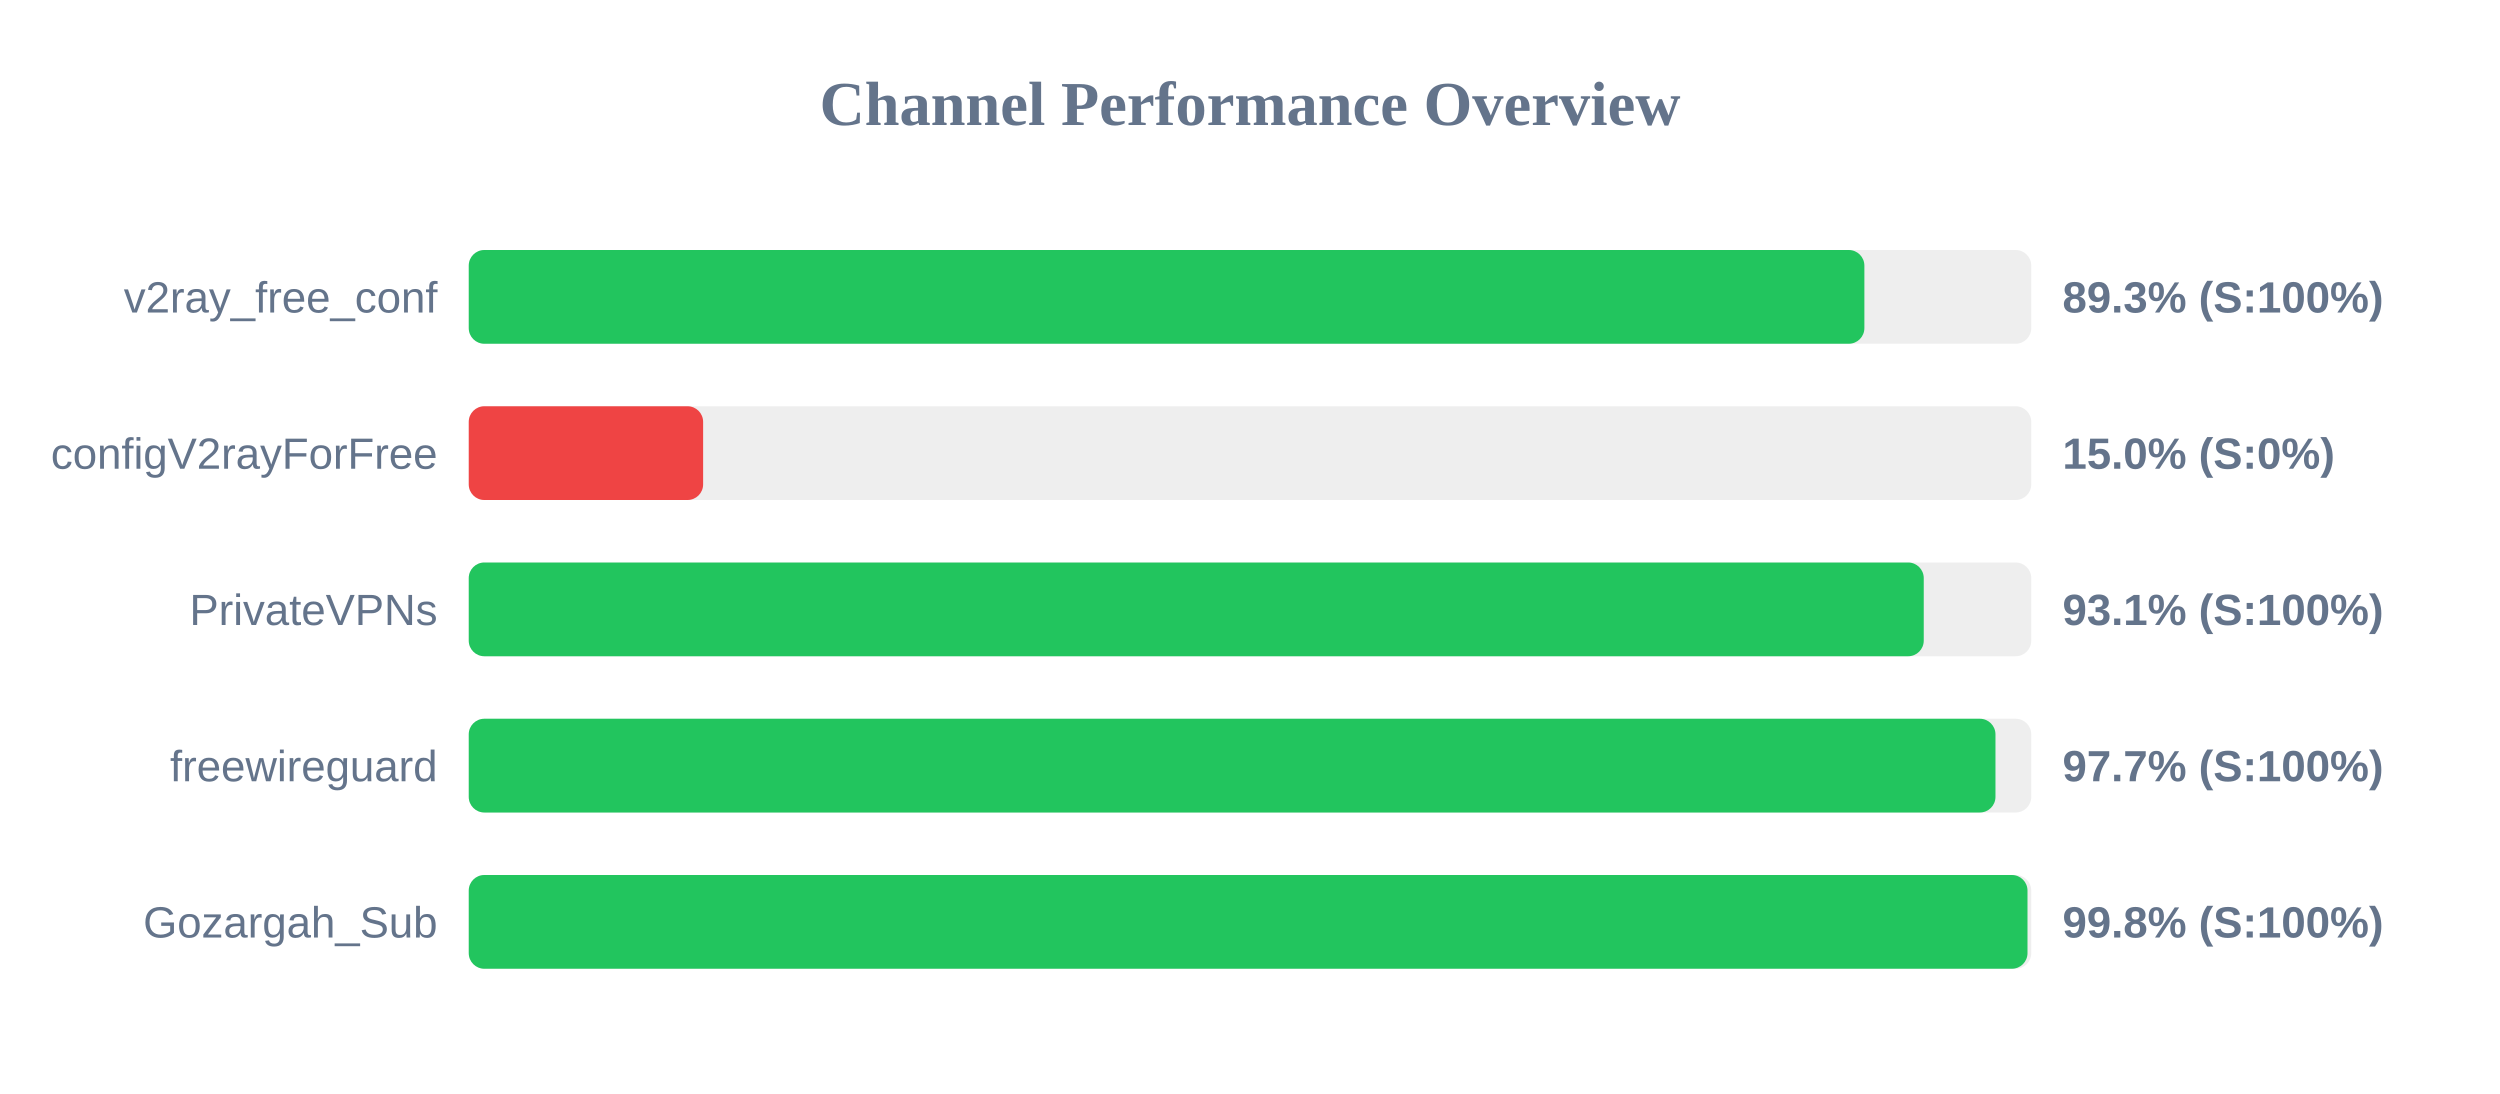
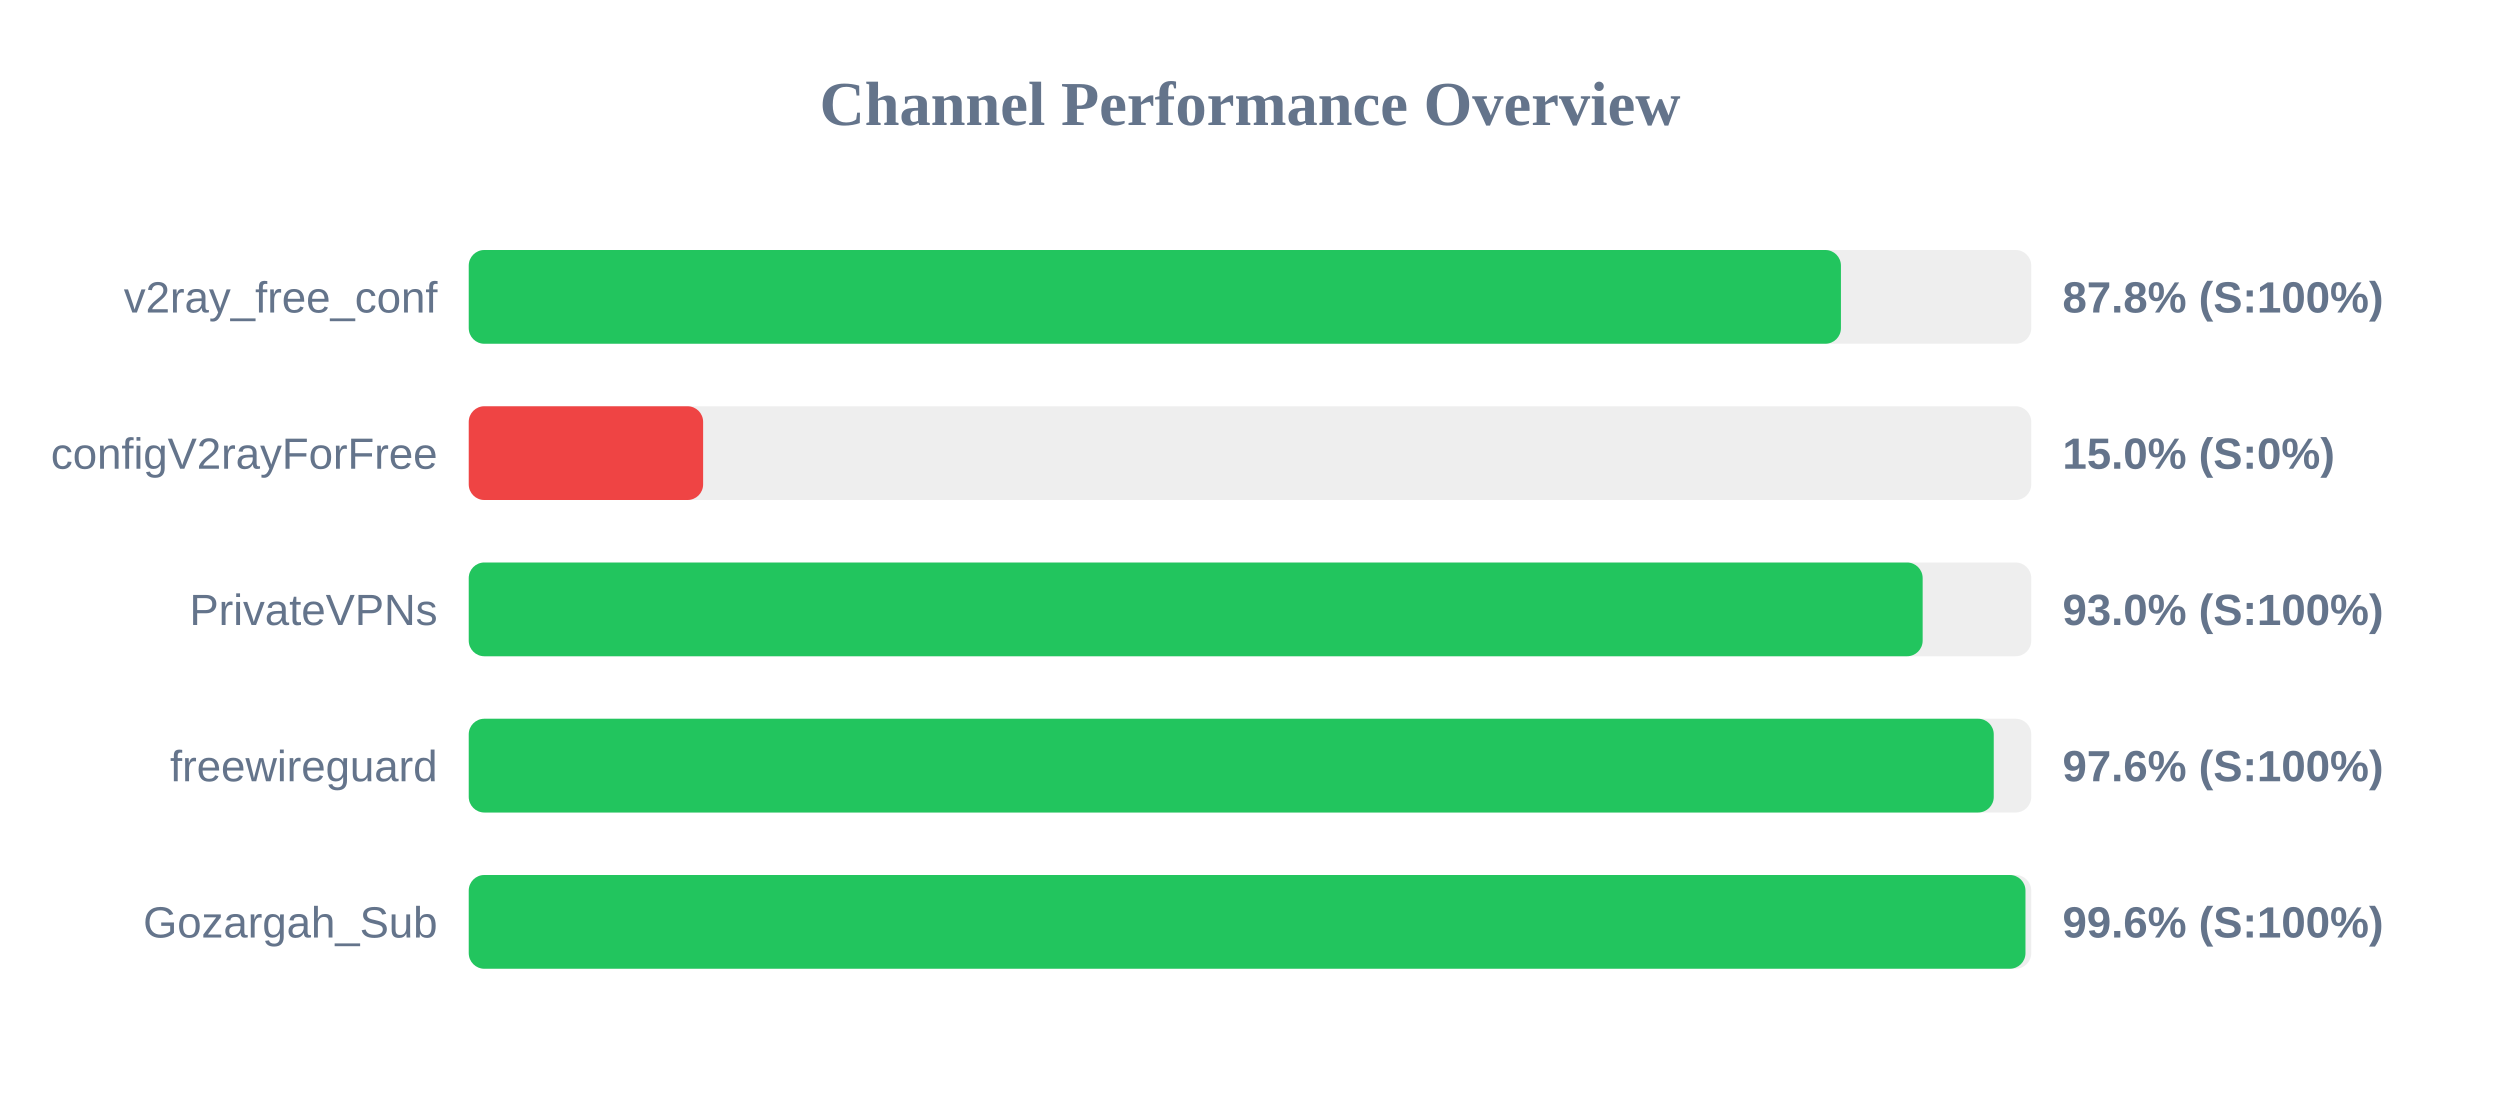
<svg xmlns="http://www.w3.org/2000/svg" width="800" height="350" version="1.1">
  <style>
        .row { font: 14px Arial; fill: #64748b; }
        .score { font: bold 14px Arial; fill: #64748b; }
    </style>
  <text x="400" y="40" text-anchor="middle" font-size="20px" font-weight="bold" fill="#64748b">Channel Performance Overview</text>
  <rect x="150" y="80" width="500" height="30" fill="#eee" rx="5" />
-   <rect x="150" y="80" width="446.6" height="30" fill="#22c55e" rx="5" />
+   <rect x="150" y="80" width="439.1" height="30" fill="#22c55e" rx="5" />
  <text x="140" y="100" text-anchor="end" class="row">v2ray_free_conf</text>
-   <text x="660" y="100" text-anchor="start" class="score">89.3% (S:100%)</text>
+   <text x="660" y="100" text-anchor="start" class="score">87.8% (S:100%)</text>
  <rect x="150" y="130" width="500" height="30" fill="#eee" rx="5" />
  <rect x="150" y="130" width="75.0" height="30" fill="#ef4444" rx="5" />
  <text x="140" y="150" text-anchor="end" class="row">configV2rayForFree</text>
  <text x="660" y="150" text-anchor="start" class="score">15.0% (S:0%)</text>
  <rect x="150" y="180" width="500" height="30" fill="#eee" rx="5" />
-   <rect x="150" y="180" width="465.6" height="30" fill="#22c55e" rx="5" />
+   <rect x="150" y="180" width="465.25" height="30" fill="#22c55e" rx="5" />
  <text x="140" y="200" text-anchor="end" class="row">PrivateVPNs</text>
-   <text x="660" y="200" text-anchor="start" class="score">93.1% (S:100%)</text>
+   <text x="660" y="200" text-anchor="start" class="score">93.0% (S:100%)</text>
  <rect x="150" y="230" width="500" height="30" fill="#eee" rx="5" />
-   <rect x="150" y="230" width="488.55" height="30" fill="#22c55e" rx="5" />
+   <rect x="150" y="230" width="488.0" height="30" fill="#22c55e" rx="5" />
  <text x="140" y="250" text-anchor="end" class="row">freewireguard</text>
-   <text x="660" y="250" text-anchor="start" class="score">97.7% (S:100%)</text>
+   <text x="660" y="250" text-anchor="start" class="score">97.6% (S:100%)</text>
  <rect x="150" y="280" width="500" height="30" fill="#eee" rx="5" />
-   <rect x="150" y="280" width="498.8" height="30" fill="#22c55e" rx="5" />
+   <rect x="150" y="280" width="498.15" height="30" fill="#22c55e" rx="5" />
  <text x="140" y="300" text-anchor="end" class="row">Gozargah_Sub</text>
-   <text x="660" y="300" text-anchor="start" class="score">99.8% (S:100%)</text>
+   <text x="660" y="300" text-anchor="start" class="score">99.6% (S:100%)</text>
</svg>
